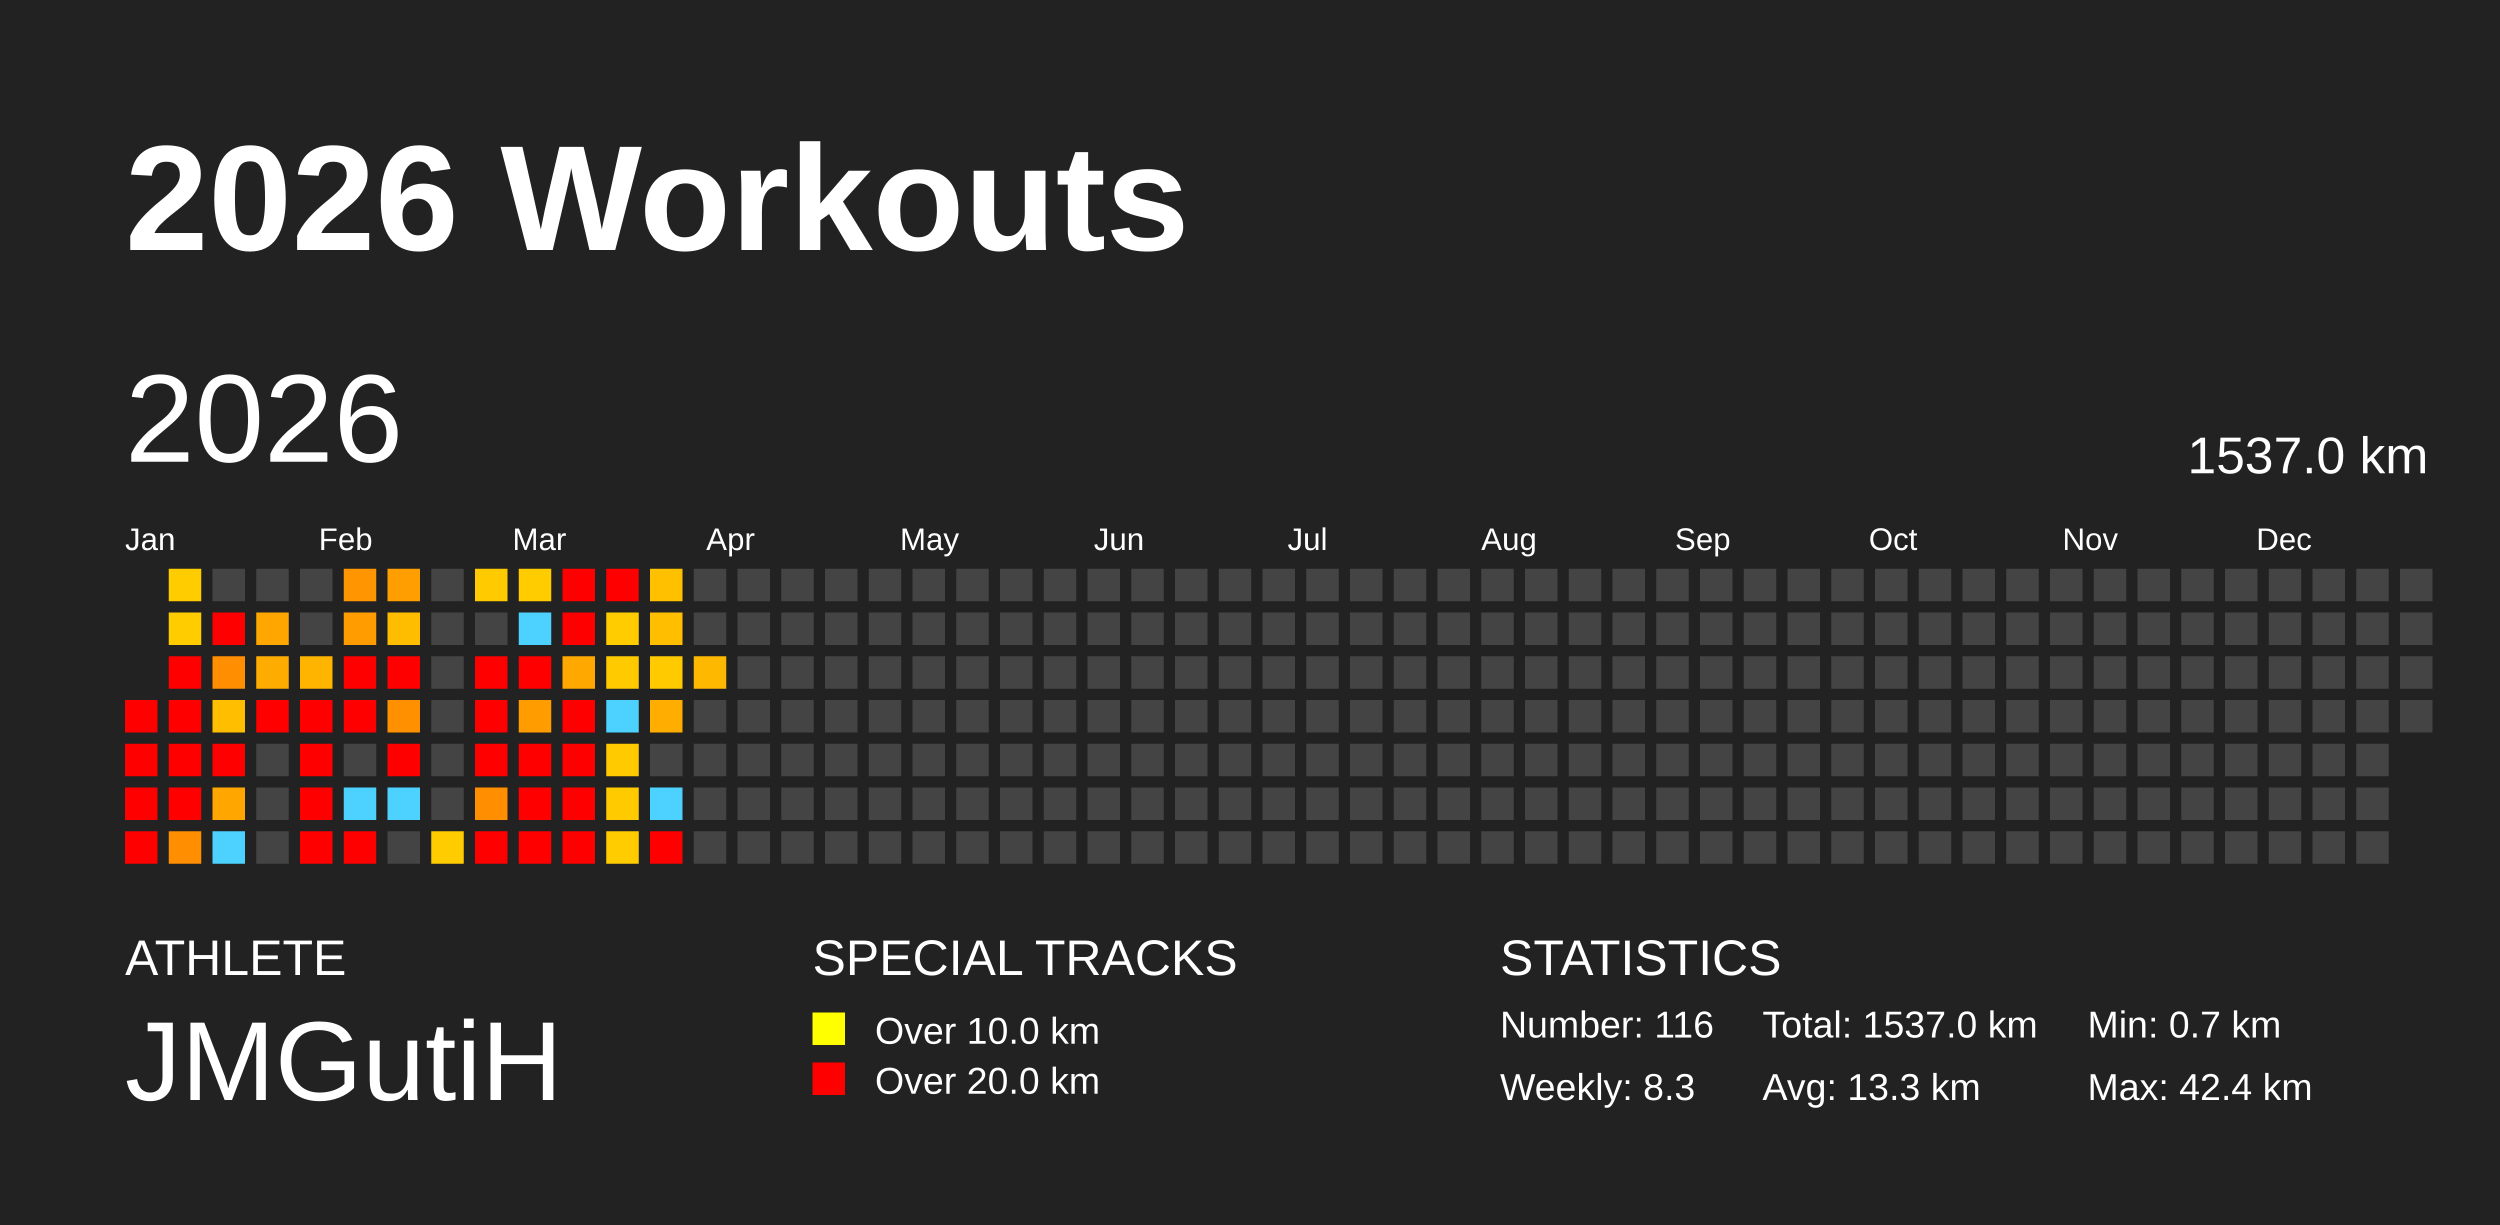
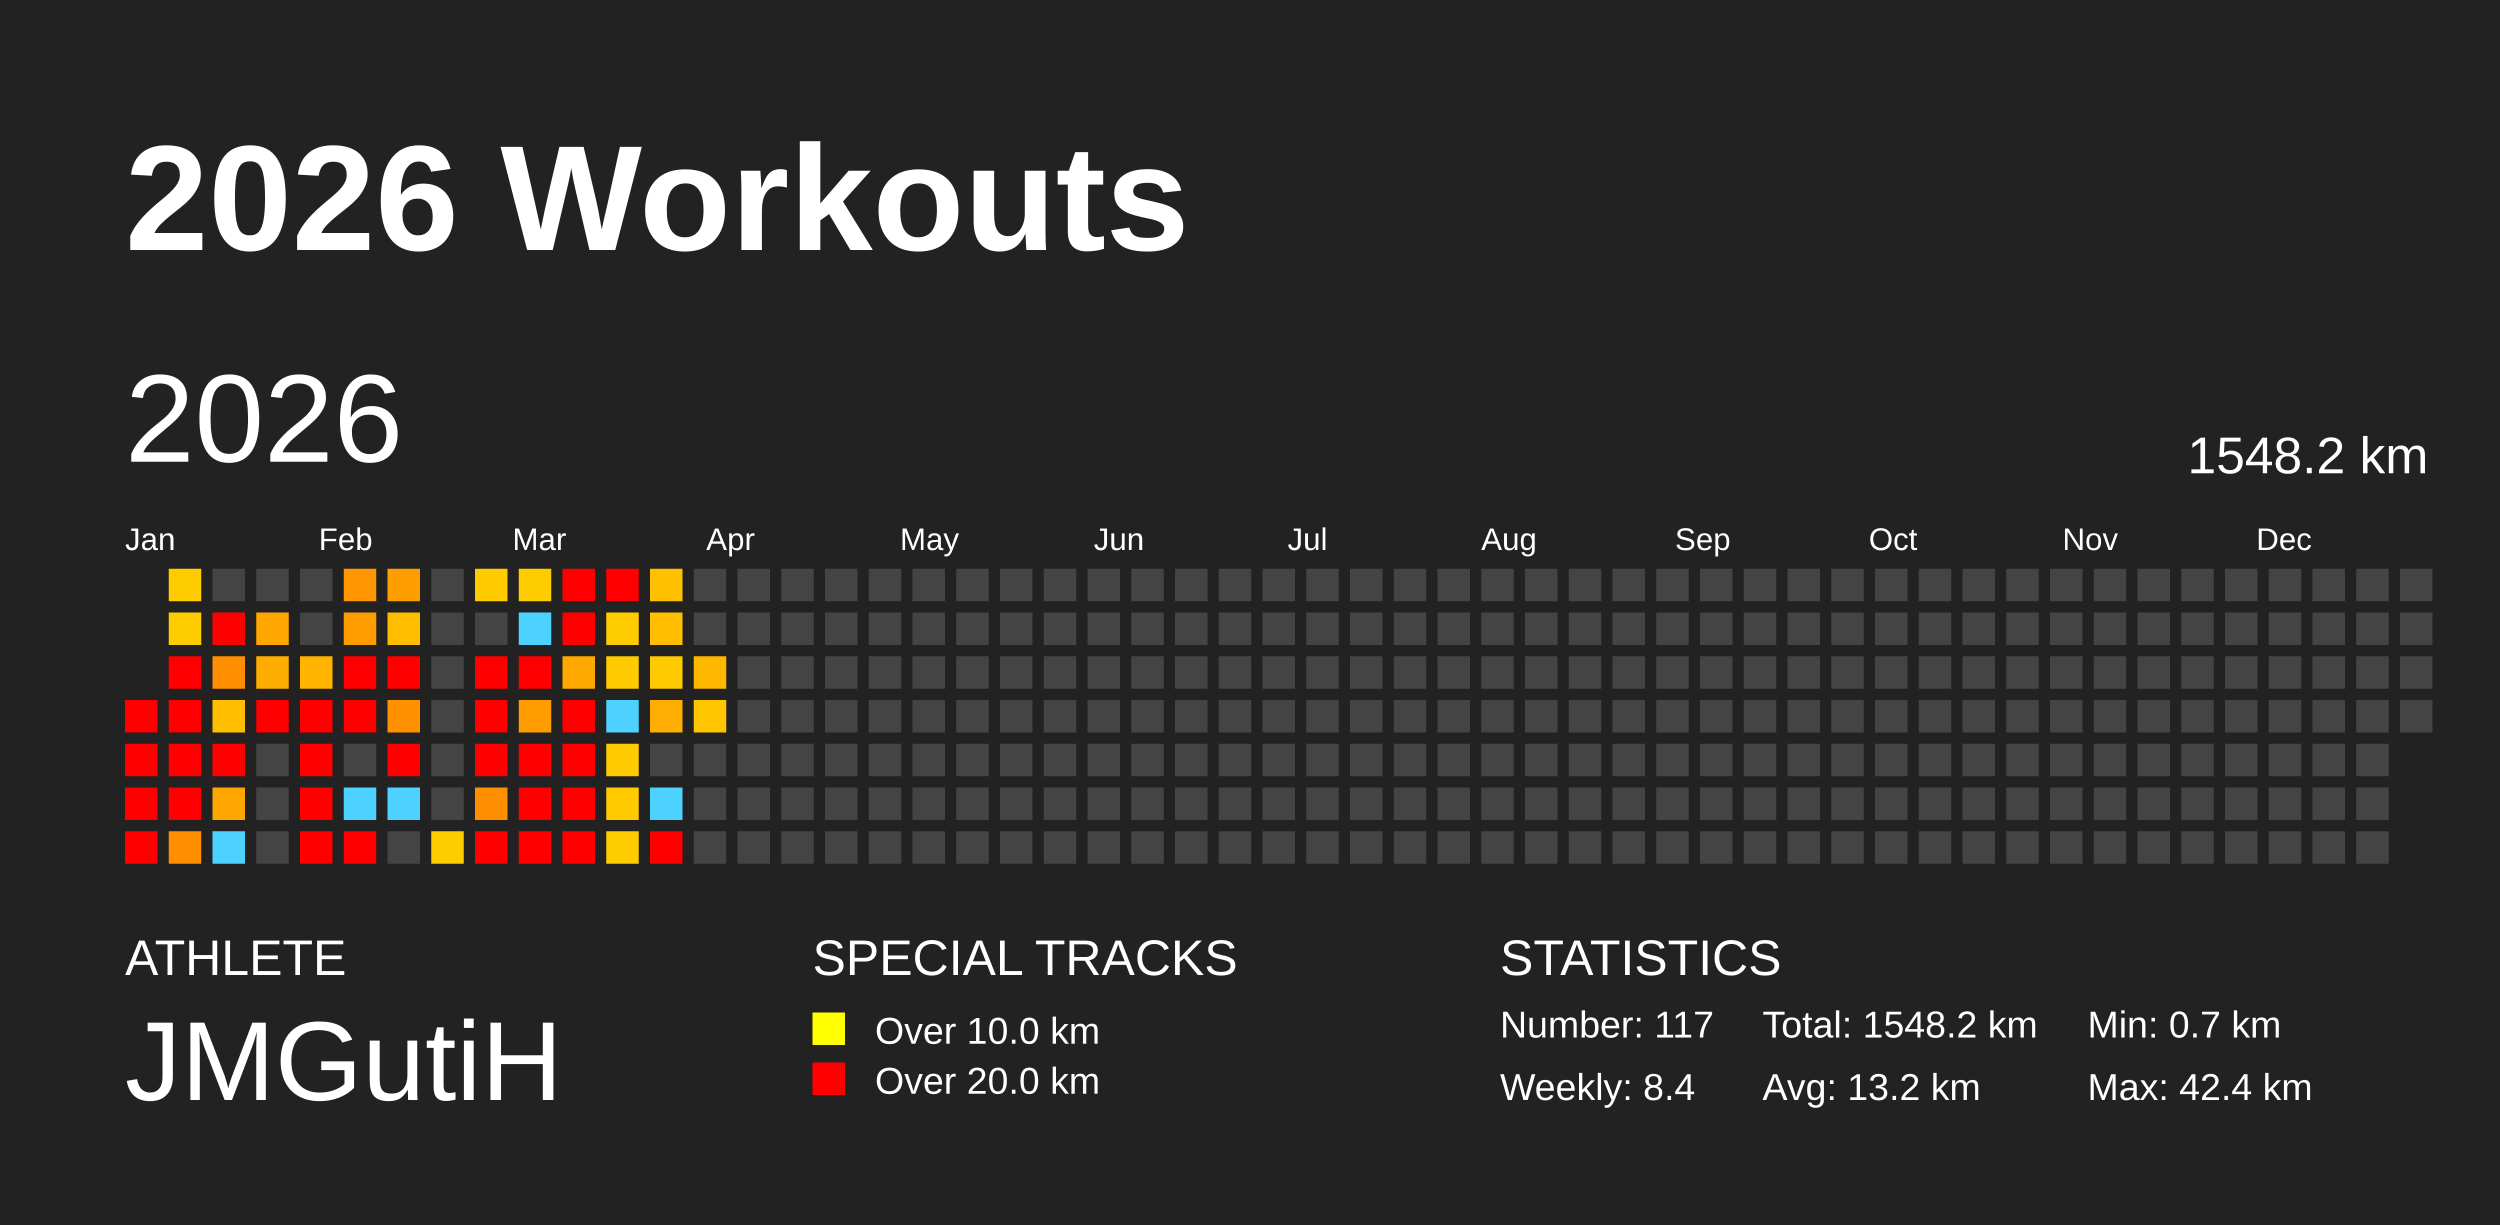
<svg xmlns="http://www.w3.org/2000/svg" baseProfile="full" height="98mm" version="1.1" viewBox="0,0,200,98" width="200mm">
  <defs />
  <rect fill="#222222" height="98" width="200" x="0" y="0" />
  <text fill="#FFFFFF" style="font-size:12px; font-family:Arial; font-weight:bold;" x="10" y="20">2026 Workouts</text>
  <text fill="#FFFFFF" style="font-size:4px; font-family:Arial" x="10" y="78">ATHLETE</text>
  <text fill="#FFFFFF" style="font-size:9px; font-family:Arial" x="10" y="88">JMGutiH</text>
  <text fill="#FFFFFF" style="font-size:4px; font-family:Arial" x="65" y="78">SPECIAL TRACKS</text>
  <rect fill="yellow" height="2.6" width="2.6" x="65" y="81" />
  <text fill="#FFFFFF" style="font-size:3px; font-family:Arial" x="70" y="83.5">Over 10.0 km</text>
  <rect fill="red" height="2.6" width="2.6" x="65" y="85" />
  <text fill="#FFFFFF" style="font-size:3px; font-family:Arial" x="70" y="87.5">Over 20.0 km</text>
  <text fill="#FFFFFF" style="font-size:4px; font-family:Arial" x="120" y="78">STATISTICS</text>
-   <text fill="#FFFFFF" style="font-size:3px; font-family:Arial" x="120" y="83">Number: 116</text>
-   <text fill="#FFFFFF" style="font-size:3px; font-family:Arial" x="120" y="88">Weekly: 8.3</text>
-   <text fill="#FFFFFF" style="font-size:3px; font-family:Arial" x="141" y="83">Total: 1537.0 km</text>
-   <text fill="#FFFFFF" style="font-size:3px; font-family:Arial" x="141" y="88">Avg: 13.3 km</text>
+   <text fill="#FFFFFF" style="font-size:3px; font-family:Arial" x="120" y="83">Number: 117</text>
+   <text fill="#FFFFFF" style="font-size:3px; font-family:Arial" x="120" y="88">Weekly: 8.4</text>
+   <text fill="#FFFFFF" style="font-size:3px; font-family:Arial" x="141" y="83">Total: 1548.2 km</text>
+   <text fill="#FFFFFF" style="font-size:3px; font-family:Arial" x="141" y="88">Avg: 13.2 km</text>
  <text fill="#FFFFFF" style="font-size:3px; font-family:Arial" x="167" y="83">Min: 0.7 km</text>
  <text fill="#FFFFFF" style="font-size:3px; font-family:Arial" x="167" y="88">Max: 42.4 km</text>
  <text dominant-baseline="hanging" fill="#FFFFFF" style="font-size:10.0px; font-family:Arial;" x="10" y="30">2026</text>
-   <text dominant-baseline="hanging" fill="#FFFFFF" style="font-size:4.125px; font-family:Arial;" x="175" y="35">1537.0 km</text>
+   <text dominant-baseline="hanging" fill="#FFFFFF" style="font-size:4.125px; font-family:Arial;" x="175" y="35">1548.2 km</text>
  <text fill="#FFFFFF" style="font-size:2.5px; font-family:Arial" x="10.0" y="44">Jan</text>
  <text fill="#FFFFFF" style="font-size:2.5px; font-family:Arial" x="25.5" y="44">Feb</text>
  <text fill="#FFFFFF" style="font-size:2.5px; font-family:Arial" x="41.0" y="44">Mar</text>
  <text fill="#FFFFFF" style="font-size:2.5px; font-family:Arial" x="56.5" y="44">Apr</text>
  <text fill="#FFFFFF" style="font-size:2.5px; font-family:Arial" x="72.0" y="44">May</text>
  <text fill="#FFFFFF" style="font-size:2.5px; font-family:Arial" x="87.5" y="44">Jun</text>
  <text fill="#FFFFFF" style="font-size:2.5px; font-family:Arial" x="103.0" y="44">Jul</text>
  <text fill="#FFFFFF" style="font-size:2.5px; font-family:Arial" x="118.5" y="44">Aug</text>
  <text fill="#FFFFFF" style="font-size:2.5px; font-family:Arial" x="134.0" y="44">Sep</text>
  <text fill="#FFFFFF" style="font-size:2.5px; font-family:Arial" x="149.5" y="44">Oct</text>
  <text fill="#FFFFFF" style="font-size:2.5px; font-family:Arial" x="165.0" y="44">Nov</text>
  <text fill="#FFFFFF" style="font-size:2.5px; font-family:Arial" x="180.5" y="44">Dec</text>
  <rect fill="red" height="2.6" width="2.6" x="10.0" y="56.0" />
  <rect fill="red" height="2.6" width="2.6" x="10.0" y="59.5" />
  <rect fill="red" height="2.6" width="2.6" x="10.0" y="63.0" />
  <rect fill="red" height="2.6" width="2.6" x="10.0" y="66.5" />
  <rect fill="#ffcc00" height="2.6" width="2.6" x="13.5" y="45.5" />
  <rect fill="#ffcc00" height="2.6" width="2.6" x="13.5" y="49.0" />
  <rect fill="red" height="2.6" width="2.6" x="13.5" y="52.5" />
  <rect fill="red" height="2.6" width="2.6" x="13.5" y="56.0" />
  <rect fill="red" height="2.6" width="2.6" x="13.5" y="59.5" />
  <rect fill="red" height="2.6" width="2.6" x="13.5" y="63.0" />
  <rect fill="#ff8e00" height="2.6" width="2.6" x="13.5" y="66.5" />
  <rect fill="#444444" height="2.6" width="2.6" x="17.0" y="45.5" />
  <rect fill="red" height="2.6" width="2.6" x="17.0" y="49.0" />
  <rect fill="#ff8f00" height="2.6" width="2.6" x="17.0" y="52.5" />
  <rect fill="#ffbf00" height="2.6" width="2.6" x="17.0" y="56.0" />
  <rect fill="red" height="2.6" width="2.6" x="17.0" y="59.5" />
  <rect fill="#ffa700" height="2.6" width="2.6" x="17.0" y="63.0" />
  <rect fill="#4dd2ff" height="2.6" width="2.6" x="17.0" y="66.5" />
  <rect fill="#444444" height="2.6" width="2.6" x="20.5" y="45.5" />
  <rect fill="#ffa700" height="2.6" width="2.6" x="20.5" y="49.0" />
  <rect fill="#ffac00" height="2.6" width="2.6" x="20.5" y="52.5" />
  <rect fill="red" height="2.6" width="2.6" x="20.5" y="56.0" />
  <rect fill="#444444" height="2.6" width="2.6" x="20.5" y="59.5" />
  <rect fill="#444444" height="2.6" width="2.6" x="20.5" y="63.0" />
  <rect fill="#444444" height="2.6" width="2.6" x="20.5" y="66.5" />
  <rect fill="#444444" height="2.6" width="2.6" x="24.0" y="45.5" />
  <rect fill="#444444" height="2.6" width="2.6" x="24.0" y="49.0" />
  <rect fill="#ffb400" height="2.6" width="2.6" x="24.0" y="52.5" />
  <rect fill="red" height="2.6" width="2.6" x="24.0" y="56.0" />
  <rect fill="red" height="2.6" width="2.6" x="24.0" y="59.5" />
  <rect fill="red" height="2.6" width="2.6" x="24.0" y="63.0" />
  <rect fill="red" height="2.6" width="2.6" x="24.0" y="66.5" />
  <rect fill="#ff9500" height="2.6" width="2.6" x="27.5" y="45.5" />
  <rect fill="#ff9d00" height="2.6" width="2.6" x="27.5" y="49.0" />
  <rect fill="red" height="2.6" width="2.6" x="27.5" y="52.5" />
  <rect fill="red" height="2.6" width="2.6" x="27.5" y="56.0" />
  <rect fill="#444444" height="2.6" width="2.6" x="27.5" y="59.5" />
  <rect fill="#4dd2ff" height="2.6" width="2.6" x="27.5" y="63.0" />
  <rect fill="red" height="2.6" width="2.6" x="27.5" y="66.5" />
  <rect fill="#ff9e00" height="2.6" width="2.6" x="31.0" y="45.5" />
  <rect fill="#ffbd00" height="2.6" width="2.6" x="31.0" y="49.0" />
  <rect fill="red" height="2.6" width="2.6" x="31.0" y="52.5" />
  <rect fill="#ff9100" height="2.6" width="2.6" x="31.0" y="56.0" />
  <rect fill="red" height="2.6" width="2.6" x="31.0" y="59.5" />
  <rect fill="#4dd2ff" height="2.6" width="2.6" x="31.0" y="63.0" />
  <rect fill="#444444" height="2.6" width="2.6" x="31.0" y="66.5" />
  <rect fill="#444444" height="2.6" width="2.6" x="34.5" y="45.5" />
  <rect fill="#444444" height="2.6" width="2.6" x="34.5" y="49.0" />
  <rect fill="#444444" height="2.6" width="2.6" x="34.5" y="52.5" />
  <rect fill="#444444" height="2.6" width="2.6" x="34.5" y="56.0" />
  <rect fill="#444444" height="2.6" width="2.6" x="34.5" y="59.5" />
  <rect fill="#444444" height="2.6" width="2.6" x="34.5" y="63.0" />
  <rect fill="#ffcc00" height="2.6" width="2.6" x="34.5" y="66.5" />
  <rect fill="#ffcb00" height="2.6" width="2.6" x="38.0" y="45.5" />
  <rect fill="#444444" height="2.6" width="2.6" x="38.0" y="49.0" />
  <rect fill="red" height="2.6" width="2.6" x="38.0" y="52.5" />
  <rect fill="red" height="2.6" width="2.6" x="38.0" y="56.0" />
  <rect fill="red" height="2.6" width="2.6" x="38.0" y="59.5" />
  <rect fill="#ff8e00" height="2.6" width="2.6" x="38.0" y="63.0" />
  <rect fill="red" height="2.6" width="2.6" x="38.0" y="66.5" />
  <rect fill="#ffcc00" height="2.6" width="2.6" x="41.5" y="45.5" />
  <rect fill="#4dd2ff" height="2.6" width="2.6" x="41.5" y="49.0" />
  <rect fill="red" height="2.6" width="2.6" x="41.5" y="52.5" />
  <rect fill="#ff9c00" height="2.6" width="2.6" x="41.5" y="56.0" />
  <rect fill="red" height="2.6" width="2.6" x="41.5" y="59.5" />
  <rect fill="red" height="2.6" width="2.6" x="41.5" y="63.0" />
  <rect fill="red" height="2.6" width="2.6" x="41.5" y="66.5" />
  <rect fill="red" height="2.6" width="2.6" x="45.0" y="45.5" />
  <rect fill="red" height="2.6" width="2.6" x="45.0" y="49.0" />
  <rect fill="#ffa900" height="2.6" width="2.6" x="45.0" y="52.5" />
  <rect fill="red" height="2.6" width="2.6" x="45.0" y="56.0" />
  <rect fill="red" height="2.6" width="2.6" x="45.0" y="59.5" />
  <rect fill="red" height="2.6" width="2.6" x="45.0" y="63.0" />
  <rect fill="red" height="2.6" width="2.6" x="45.0" y="66.5" />
  <rect fill="red" height="2.6" width="2.6" x="48.5" y="45.5" />
  <rect fill="#ffcc00" height="2.6" width="2.6" x="48.5" y="49.0" />
  <rect fill="#ffcb00" height="2.6" width="2.6" x="48.5" y="52.5" />
  <rect fill="#4dd2ff" height="2.6" width="2.6" x="48.5" y="56.0" />
  <rect fill="#ffcb00" height="2.6" width="2.6" x="48.5" y="59.5" />
  <rect fill="#ffcb00" height="2.6" width="2.6" x="48.5" y="63.0" />
  <rect fill="#ffcc00" height="2.6" width="2.6" x="48.5" y="66.5" />
  <rect fill="#ffc000" height="2.6" width="2.6" x="52.0" y="45.5" />
  <rect fill="#ffbf00" height="2.6" width="2.6" x="52.0" y="49.0" />
  <rect fill="#ffca00" height="2.6" width="2.6" x="52.0" y="52.5" />
  <rect fill="#ffad00" height="2.6" width="2.6" x="52.0" y="56.0" />
  <rect fill="#444444" height="2.6" width="2.6" x="52.0" y="59.5" />
  <rect fill="#4dd2ff" height="2.6" width="2.6" x="52.0" y="63.0" />
  <rect fill="red" height="2.6" width="2.6" x="52.0" y="66.5" />
  <rect fill="#444444" height="2.6" width="2.6" x="55.5" y="45.5" />
  <rect fill="#444444" height="2.6" width="2.6" x="55.5" y="49.0" />
  <rect fill="#ffb800" height="2.6" width="2.6" x="55.5" y="52.5" />
-   <rect fill="#444444" height="2.6" width="2.6" x="55.5" y="56.0" />
+   <rect fill="#ffc500" height="2.6" width="2.6" x="55.5" y="56.0" />
  <rect fill="#444444" height="2.6" width="2.6" x="55.5" y="59.5" />
  <rect fill="#444444" height="2.6" width="2.6" x="55.5" y="63.0" />
  <rect fill="#444444" height="2.6" width="2.6" x="55.5" y="66.5" />
  <rect fill="#444444" height="2.6" width="2.6" x="59.0" y="45.5" />
  <rect fill="#444444" height="2.6" width="2.6" x="59.0" y="49.0" />
  <rect fill="#444444" height="2.6" width="2.6" x="59.0" y="52.5" />
  <rect fill="#444444" height="2.6" width="2.6" x="59.0" y="56.0" />
  <rect fill="#444444" height="2.6" width="2.6" x="59.0" y="59.5" />
  <rect fill="#444444" height="2.6" width="2.6" x="59.0" y="63.0" />
  <rect fill="#444444" height="2.6" width="2.6" x="59.0" y="66.5" />
  <rect fill="#444444" height="2.6" width="2.6" x="62.5" y="45.5" />
  <rect fill="#444444" height="2.6" width="2.6" x="62.5" y="49.0" />
  <rect fill="#444444" height="2.6" width="2.6" x="62.5" y="52.5" />
  <rect fill="#444444" height="2.6" width="2.6" x="62.5" y="56.0" />
  <rect fill="#444444" height="2.6" width="2.6" x="62.5" y="59.5" />
  <rect fill="#444444" height="2.6" width="2.6" x="62.5" y="63.0" />
  <rect fill="#444444" height="2.6" width="2.6" x="62.5" y="66.5" />
  <rect fill="#444444" height="2.6" width="2.6" x="66.0" y="45.5" />
  <rect fill="#444444" height="2.6" width="2.6" x="66.0" y="49.0" />
  <rect fill="#444444" height="2.6" width="2.6" x="66.0" y="52.5" />
  <rect fill="#444444" height="2.6" width="2.6" x="66.0" y="56.0" />
  <rect fill="#444444" height="2.6" width="2.6" x="66.0" y="59.5" />
  <rect fill="#444444" height="2.6" width="2.6" x="66.0" y="63.0" />
  <rect fill="#444444" height="2.6" width="2.6" x="66.0" y="66.5" />
  <rect fill="#444444" height="2.6" width="2.6" x="69.5" y="45.5" />
  <rect fill="#444444" height="2.6" width="2.6" x="69.5" y="49.0" />
  <rect fill="#444444" height="2.6" width="2.6" x="69.5" y="52.5" />
  <rect fill="#444444" height="2.6" width="2.6" x="69.5" y="56.0" />
  <rect fill="#444444" height="2.6" width="2.6" x="69.5" y="59.5" />
  <rect fill="#444444" height="2.6" width="2.6" x="69.5" y="63.0" />
  <rect fill="#444444" height="2.6" width="2.6" x="69.5" y="66.5" />
  <rect fill="#444444" height="2.6" width="2.6" x="73.0" y="45.5" />
  <rect fill="#444444" height="2.6" width="2.6" x="73.0" y="49.0" />
  <rect fill="#444444" height="2.6" width="2.6" x="73.0" y="52.5" />
  <rect fill="#444444" height="2.6" width="2.6" x="73.0" y="56.0" />
  <rect fill="#444444" height="2.6" width="2.6" x="73.0" y="59.5" />
  <rect fill="#444444" height="2.6" width="2.6" x="73.0" y="63.0" />
  <rect fill="#444444" height="2.6" width="2.6" x="73.0" y="66.5" />
  <rect fill="#444444" height="2.6" width="2.6" x="76.5" y="45.5" />
  <rect fill="#444444" height="2.6" width="2.6" x="76.5" y="49.0" />
  <rect fill="#444444" height="2.6" width="2.6" x="76.5" y="52.5" />
  <rect fill="#444444" height="2.6" width="2.6" x="76.5" y="56.0" />
  <rect fill="#444444" height="2.6" width="2.6" x="76.5" y="59.5" />
  <rect fill="#444444" height="2.6" width="2.6" x="76.5" y="63.0" />
  <rect fill="#444444" height="2.6" width="2.6" x="76.5" y="66.5" />
  <rect fill="#444444" height="2.6" width="2.6" x="80.0" y="45.5" />
  <rect fill="#444444" height="2.6" width="2.6" x="80.0" y="49.0" />
  <rect fill="#444444" height="2.6" width="2.6" x="80.0" y="52.5" />
  <rect fill="#444444" height="2.6" width="2.6" x="80.0" y="56.0" />
  <rect fill="#444444" height="2.6" width="2.6" x="80.0" y="59.5" />
  <rect fill="#444444" height="2.6" width="2.6" x="80.0" y="63.0" />
  <rect fill="#444444" height="2.6" width="2.6" x="80.0" y="66.5" />
  <rect fill="#444444" height="2.6" width="2.6" x="83.5" y="45.5" />
  <rect fill="#444444" height="2.6" width="2.6" x="83.5" y="49.0" />
  <rect fill="#444444" height="2.6" width="2.6" x="83.5" y="52.5" />
  <rect fill="#444444" height="2.6" width="2.6" x="83.5" y="56.0" />
  <rect fill="#444444" height="2.6" width="2.6" x="83.5" y="59.5" />
  <rect fill="#444444" height="2.6" width="2.6" x="83.5" y="63.0" />
  <rect fill="#444444" height="2.6" width="2.6" x="83.5" y="66.5" />
  <rect fill="#444444" height="2.6" width="2.6" x="87.0" y="45.5" />
  <rect fill="#444444" height="2.6" width="2.6" x="87.0" y="49.0" />
  <rect fill="#444444" height="2.6" width="2.6" x="87.0" y="52.5" />
  <rect fill="#444444" height="2.6" width="2.6" x="87.0" y="56.0" />
  <rect fill="#444444" height="2.6" width="2.6" x="87.0" y="59.5" />
  <rect fill="#444444" height="2.6" width="2.6" x="87.0" y="63.0" />
  <rect fill="#444444" height="2.6" width="2.6" x="87.0" y="66.5" />
  <rect fill="#444444" height="2.6" width="2.6" x="90.5" y="45.5" />
  <rect fill="#444444" height="2.6" width="2.6" x="90.5" y="49.0" />
  <rect fill="#444444" height="2.6" width="2.6" x="90.5" y="52.5" />
  <rect fill="#444444" height="2.6" width="2.6" x="90.5" y="56.0" />
  <rect fill="#444444" height="2.6" width="2.6" x="90.5" y="59.5" />
  <rect fill="#444444" height="2.6" width="2.6" x="90.5" y="63.0" />
  <rect fill="#444444" height="2.6" width="2.6" x="90.5" y="66.5" />
  <rect fill="#444444" height="2.6" width="2.6" x="94.0" y="45.5" />
  <rect fill="#444444" height="2.6" width="2.6" x="94.0" y="49.0" />
  <rect fill="#444444" height="2.6" width="2.6" x="94.0" y="52.5" />
  <rect fill="#444444" height="2.6" width="2.6" x="94.0" y="56.0" />
  <rect fill="#444444" height="2.6" width="2.6" x="94.0" y="59.5" />
  <rect fill="#444444" height="2.6" width="2.6" x="94.0" y="63.0" />
  <rect fill="#444444" height="2.6" width="2.6" x="94.0" y="66.5" />
  <rect fill="#444444" height="2.6" width="2.6" x="97.5" y="45.5" />
  <rect fill="#444444" height="2.6" width="2.6" x="97.5" y="49.0" />
  <rect fill="#444444" height="2.6" width="2.6" x="97.5" y="52.5" />
  <rect fill="#444444" height="2.6" width="2.6" x="97.5" y="56.0" />
  <rect fill="#444444" height="2.6" width="2.6" x="97.5" y="59.5" />
  <rect fill="#444444" height="2.6" width="2.6" x="97.5" y="63.0" />
  <rect fill="#444444" height="2.6" width="2.6" x="97.5" y="66.5" />
  <rect fill="#444444" height="2.6" width="2.6" x="101.0" y="45.5" />
  <rect fill="#444444" height="2.6" width="2.6" x="101.0" y="49.0" />
  <rect fill="#444444" height="2.6" width="2.6" x="101.0" y="52.5" />
  <rect fill="#444444" height="2.6" width="2.6" x="101.0" y="56.0" />
  <rect fill="#444444" height="2.6" width="2.6" x="101.0" y="59.5" />
  <rect fill="#444444" height="2.6" width="2.6" x="101.0" y="63.0" />
  <rect fill="#444444" height="2.6" width="2.6" x="101.0" y="66.5" />
  <rect fill="#444444" height="2.6" width="2.6" x="104.5" y="45.5" />
  <rect fill="#444444" height="2.6" width="2.6" x="104.5" y="49.0" />
  <rect fill="#444444" height="2.6" width="2.6" x="104.5" y="52.5" />
  <rect fill="#444444" height="2.6" width="2.6" x="104.5" y="56.0" />
  <rect fill="#444444" height="2.6" width="2.6" x="104.5" y="59.5" />
  <rect fill="#444444" height="2.6" width="2.6" x="104.5" y="63.0" />
  <rect fill="#444444" height="2.6" width="2.6" x="104.5" y="66.5" />
  <rect fill="#444444" height="2.6" width="2.6" x="108.0" y="45.5" />
  <rect fill="#444444" height="2.6" width="2.6" x="108.0" y="49.0" />
  <rect fill="#444444" height="2.6" width="2.6" x="108.0" y="52.5" />
  <rect fill="#444444" height="2.6" width="2.6" x="108.0" y="56.0" />
  <rect fill="#444444" height="2.6" width="2.6" x="108.0" y="59.5" />
  <rect fill="#444444" height="2.6" width="2.6" x="108.0" y="63.0" />
  <rect fill="#444444" height="2.6" width="2.6" x="108.0" y="66.5" />
  <rect fill="#444444" height="2.6" width="2.6" x="111.5" y="45.5" />
  <rect fill="#444444" height="2.6" width="2.6" x="111.5" y="49.0" />
  <rect fill="#444444" height="2.6" width="2.6" x="111.5" y="52.5" />
  <rect fill="#444444" height="2.6" width="2.6" x="111.5" y="56.0" />
  <rect fill="#444444" height="2.6" width="2.6" x="111.5" y="59.5" />
  <rect fill="#444444" height="2.6" width="2.6" x="111.5" y="63.0" />
  <rect fill="#444444" height="2.6" width="2.6" x="111.5" y="66.5" />
  <rect fill="#444444" height="2.6" width="2.6" x="115.0" y="45.5" />
  <rect fill="#444444" height="2.6" width="2.6" x="115.0" y="49.0" />
  <rect fill="#444444" height="2.6" width="2.6" x="115.0" y="52.5" />
  <rect fill="#444444" height="2.6" width="2.6" x="115.0" y="56.0" />
  <rect fill="#444444" height="2.6" width="2.6" x="115.0" y="59.5" />
  <rect fill="#444444" height="2.6" width="2.6" x="115.0" y="63.0" />
  <rect fill="#444444" height="2.6" width="2.6" x="115.0" y="66.5" />
  <rect fill="#444444" height="2.6" width="2.6" x="118.5" y="45.5" />
  <rect fill="#444444" height="2.6" width="2.6" x="118.5" y="49.0" />
  <rect fill="#444444" height="2.6" width="2.6" x="118.5" y="52.5" />
  <rect fill="#444444" height="2.6" width="2.6" x="118.5" y="56.0" />
  <rect fill="#444444" height="2.6" width="2.6" x="118.5" y="59.5" />
  <rect fill="#444444" height="2.6" width="2.6" x="118.5" y="63.0" />
  <rect fill="#444444" height="2.6" width="2.6" x="118.5" y="66.5" />
  <rect fill="#444444" height="2.6" width="2.6" x="122.0" y="45.5" />
  <rect fill="#444444" height="2.6" width="2.6" x="122.0" y="49.0" />
  <rect fill="#444444" height="2.6" width="2.6" x="122.0" y="52.5" />
  <rect fill="#444444" height="2.6" width="2.6" x="122.0" y="56.0" />
  <rect fill="#444444" height="2.6" width="2.6" x="122.0" y="59.5" />
  <rect fill="#444444" height="2.6" width="2.6" x="122.0" y="63.0" />
  <rect fill="#444444" height="2.6" width="2.6" x="122.0" y="66.5" />
  <rect fill="#444444" height="2.6" width="2.6" x="125.5" y="45.5" />
  <rect fill="#444444" height="2.6" width="2.6" x="125.5" y="49.0" />
  <rect fill="#444444" height="2.6" width="2.6" x="125.5" y="52.5" />
  <rect fill="#444444" height="2.6" width="2.6" x="125.5" y="56.0" />
  <rect fill="#444444" height="2.6" width="2.6" x="125.5" y="59.5" />
  <rect fill="#444444" height="2.6" width="2.6" x="125.5" y="63.0" />
  <rect fill="#444444" height="2.6" width="2.6" x="125.5" y="66.5" />
  <rect fill="#444444" height="2.6" width="2.6" x="129.0" y="45.5" />
  <rect fill="#444444" height="2.6" width="2.6" x="129.0" y="49.0" />
  <rect fill="#444444" height="2.6" width="2.6" x="129.0" y="52.5" />
  <rect fill="#444444" height="2.6" width="2.6" x="129.0" y="56.0" />
  <rect fill="#444444" height="2.6" width="2.6" x="129.0" y="59.5" />
  <rect fill="#444444" height="2.6" width="2.6" x="129.0" y="63.0" />
  <rect fill="#444444" height="2.6" width="2.6" x="129.0" y="66.5" />
  <rect fill="#444444" height="2.6" width="2.6" x="132.5" y="45.5" />
  <rect fill="#444444" height="2.6" width="2.6" x="132.5" y="49.0" />
  <rect fill="#444444" height="2.6" width="2.6" x="132.5" y="52.5" />
  <rect fill="#444444" height="2.6" width="2.6" x="132.5" y="56.0" />
  <rect fill="#444444" height="2.6" width="2.6" x="132.5" y="59.5" />
  <rect fill="#444444" height="2.6" width="2.6" x="132.5" y="63.0" />
  <rect fill="#444444" height="2.6" width="2.6" x="132.5" y="66.5" />
  <rect fill="#444444" height="2.6" width="2.6" x="136.0" y="45.5" />
  <rect fill="#444444" height="2.6" width="2.6" x="136.0" y="49.0" />
  <rect fill="#444444" height="2.6" width="2.6" x="136.0" y="52.5" />
  <rect fill="#444444" height="2.6" width="2.6" x="136.0" y="56.0" />
  <rect fill="#444444" height="2.6" width="2.6" x="136.0" y="59.5" />
  <rect fill="#444444" height="2.6" width="2.6" x="136.0" y="63.0" />
  <rect fill="#444444" height="2.6" width="2.6" x="136.0" y="66.5" />
  <rect fill="#444444" height="2.6" width="2.6" x="139.5" y="45.5" />
  <rect fill="#444444" height="2.6" width="2.6" x="139.5" y="49.0" />
  <rect fill="#444444" height="2.6" width="2.6" x="139.5" y="52.5" />
  <rect fill="#444444" height="2.6" width="2.6" x="139.5" y="56.0" />
  <rect fill="#444444" height="2.6" width="2.6" x="139.5" y="59.5" />
  <rect fill="#444444" height="2.6" width="2.6" x="139.5" y="63.0" />
  <rect fill="#444444" height="2.6" width="2.6" x="139.5" y="66.5" />
  <rect fill="#444444" height="2.6" width="2.6" x="143.0" y="45.5" />
  <rect fill="#444444" height="2.6" width="2.6" x="143.0" y="49.0" />
  <rect fill="#444444" height="2.6" width="2.6" x="143.0" y="52.5" />
  <rect fill="#444444" height="2.6" width="2.6" x="143.0" y="56.0" />
  <rect fill="#444444" height="2.6" width="2.6" x="143.0" y="59.5" />
  <rect fill="#444444" height="2.6" width="2.6" x="143.0" y="63.0" />
  <rect fill="#444444" height="2.6" width="2.6" x="143.0" y="66.5" />
  <rect fill="#444444" height="2.6" width="2.6" x="146.5" y="45.5" />
  <rect fill="#444444" height="2.6" width="2.6" x="146.5" y="49.0" />
  <rect fill="#444444" height="2.6" width="2.6" x="146.5" y="52.5" />
  <rect fill="#444444" height="2.6" width="2.6" x="146.5" y="56.0" />
  <rect fill="#444444" height="2.6" width="2.6" x="146.5" y="59.5" />
  <rect fill="#444444" height="2.6" width="2.6" x="146.5" y="63.0" />
  <rect fill="#444444" height="2.6" width="2.6" x="146.5" y="66.5" />
  <rect fill="#444444" height="2.6" width="2.6" x="150.0" y="45.5" />
  <rect fill="#444444" height="2.6" width="2.6" x="150.0" y="49.0" />
  <rect fill="#444444" height="2.6" width="2.6" x="150.0" y="52.5" />
  <rect fill="#444444" height="2.6" width="2.6" x="150.0" y="56.0" />
  <rect fill="#444444" height="2.6" width="2.6" x="150.0" y="59.5" />
  <rect fill="#444444" height="2.6" width="2.6" x="150.0" y="63.0" />
  <rect fill="#444444" height="2.6" width="2.6" x="150.0" y="66.5" />
  <rect fill="#444444" height="2.6" width="2.6" x="153.5" y="45.5" />
  <rect fill="#444444" height="2.6" width="2.6" x="153.5" y="49.0" />
  <rect fill="#444444" height="2.6" width="2.6" x="153.5" y="52.5" />
  <rect fill="#444444" height="2.6" width="2.6" x="153.5" y="56.0" />
  <rect fill="#444444" height="2.6" width="2.6" x="153.5" y="59.5" />
  <rect fill="#444444" height="2.6" width="2.6" x="153.5" y="63.0" />
  <rect fill="#444444" height="2.6" width="2.6" x="153.5" y="66.5" />
  <rect fill="#444444" height="2.6" width="2.6" x="157.0" y="45.5" />
  <rect fill="#444444" height="2.6" width="2.6" x="157.0" y="49.0" />
  <rect fill="#444444" height="2.6" width="2.6" x="157.0" y="52.5" />
  <rect fill="#444444" height="2.6" width="2.6" x="157.0" y="56.0" />
  <rect fill="#444444" height="2.6" width="2.6" x="157.0" y="59.5" />
  <rect fill="#444444" height="2.6" width="2.6" x="157.0" y="63.0" />
  <rect fill="#444444" height="2.6" width="2.6" x="157.0" y="66.5" />
  <rect fill="#444444" height="2.6" width="2.6" x="160.5" y="45.5" />
  <rect fill="#444444" height="2.6" width="2.6" x="160.5" y="49.0" />
  <rect fill="#444444" height="2.6" width="2.6" x="160.5" y="52.5" />
  <rect fill="#444444" height="2.6" width="2.6" x="160.5" y="56.0" />
  <rect fill="#444444" height="2.6" width="2.6" x="160.5" y="59.5" />
  <rect fill="#444444" height="2.6" width="2.6" x="160.5" y="63.0" />
  <rect fill="#444444" height="2.6" width="2.6" x="160.5" y="66.5" />
  <rect fill="#444444" height="2.6" width="2.6" x="164.0" y="45.5" />
  <rect fill="#444444" height="2.6" width="2.6" x="164.0" y="49.0" />
  <rect fill="#444444" height="2.6" width="2.6" x="164.0" y="52.5" />
  <rect fill="#444444" height="2.6" width="2.6" x="164.0" y="56.0" />
  <rect fill="#444444" height="2.6" width="2.6" x="164.0" y="59.5" />
  <rect fill="#444444" height="2.6" width="2.6" x="164.0" y="63.0" />
  <rect fill="#444444" height="2.6" width="2.6" x="164.0" y="66.5" />
  <rect fill="#444444" height="2.6" width="2.6" x="167.5" y="45.5" />
  <rect fill="#444444" height="2.6" width="2.6" x="167.5" y="49.0" />
  <rect fill="#444444" height="2.6" width="2.6" x="167.5" y="52.5" />
  <rect fill="#444444" height="2.6" width="2.6" x="167.5" y="56.0" />
  <rect fill="#444444" height="2.6" width="2.6" x="167.5" y="59.5" />
  <rect fill="#444444" height="2.6" width="2.6" x="167.5" y="63.0" />
  <rect fill="#444444" height="2.6" width="2.6" x="167.5" y="66.5" />
  <rect fill="#444444" height="2.6" width="2.6" x="171.0" y="45.5" />
  <rect fill="#444444" height="2.6" width="2.6" x="171.0" y="49.0" />
  <rect fill="#444444" height="2.6" width="2.6" x="171.0" y="52.5" />
  <rect fill="#444444" height="2.6" width="2.6" x="171.0" y="56.0" />
  <rect fill="#444444" height="2.6" width="2.6" x="171.0" y="59.5" />
  <rect fill="#444444" height="2.6" width="2.6" x="171.0" y="63.0" />
  <rect fill="#444444" height="2.6" width="2.6" x="171.0" y="66.5" />
  <rect fill="#444444" height="2.6" width="2.6" x="174.5" y="45.5" />
  <rect fill="#444444" height="2.6" width="2.6" x="174.5" y="49.0" />
  <rect fill="#444444" height="2.6" width="2.6" x="174.5" y="52.5" />
  <rect fill="#444444" height="2.6" width="2.6" x="174.5" y="56.0" />
  <rect fill="#444444" height="2.6" width="2.6" x="174.5" y="59.5" />
  <rect fill="#444444" height="2.6" width="2.6" x="174.5" y="63.0" />
  <rect fill="#444444" height="2.6" width="2.6" x="174.5" y="66.5" />
  <rect fill="#444444" height="2.6" width="2.6" x="178.0" y="45.5" />
  <rect fill="#444444" height="2.6" width="2.6" x="178.0" y="49.0" />
  <rect fill="#444444" height="2.6" width="2.6" x="178.0" y="52.5" />
  <rect fill="#444444" height="2.6" width="2.6" x="178.0" y="56.0" />
  <rect fill="#444444" height="2.6" width="2.6" x="178.0" y="59.5" />
  <rect fill="#444444" height="2.6" width="2.6" x="178.0" y="63.0" />
  <rect fill="#444444" height="2.6" width="2.6" x="178.0" y="66.5" />
  <rect fill="#444444" height="2.6" width="2.6" x="181.5" y="45.5" />
  <rect fill="#444444" height="2.6" width="2.6" x="181.5" y="49.0" />
  <rect fill="#444444" height="2.6" width="2.6" x="181.5" y="52.5" />
  <rect fill="#444444" height="2.6" width="2.6" x="181.5" y="56.0" />
  <rect fill="#444444" height="2.6" width="2.6" x="181.5" y="59.5" />
  <rect fill="#444444" height="2.6" width="2.6" x="181.5" y="63.0" />
  <rect fill="#444444" height="2.6" width="2.6" x="181.5" y="66.5" />
  <rect fill="#444444" height="2.6" width="2.6" x="185.0" y="45.5" />
  <rect fill="#444444" height="2.6" width="2.6" x="185.0" y="49.0" />
  <rect fill="#444444" height="2.6" width="2.6" x="185.0" y="52.5" />
  <rect fill="#444444" height="2.6" width="2.6" x="185.0" y="56.0" />
  <rect fill="#444444" height="2.6" width="2.6" x="185.0" y="59.5" />
  <rect fill="#444444" height="2.6" width="2.6" x="185.0" y="63.0" />
  <rect fill="#444444" height="2.6" width="2.6" x="185.0" y="66.5" />
  <rect fill="#444444" height="2.6" width="2.6" x="188.5" y="45.5" />
  <rect fill="#444444" height="2.6" width="2.6" x="188.5" y="49.0" />
  <rect fill="#444444" height="2.6" width="2.6" x="188.5" y="52.5" />
  <rect fill="#444444" height="2.6" width="2.6" x="188.5" y="56.0" />
  <rect fill="#444444" height="2.6" width="2.6" x="188.5" y="59.5" />
  <rect fill="#444444" height="2.6" width="2.6" x="188.5" y="63.0" />
  <rect fill="#444444" height="2.6" width="2.6" x="188.5" y="66.5" />
  <rect fill="#444444" height="2.6" width="2.6" x="192.0" y="45.5" />
  <rect fill="#444444" height="2.6" width="2.6" x="192.0" y="49.0" />
  <rect fill="#444444" height="2.6" width="2.6" x="192.0" y="52.5" />
  <rect fill="#444444" height="2.6" width="2.6" x="192.0" y="56.0" />
</svg>
